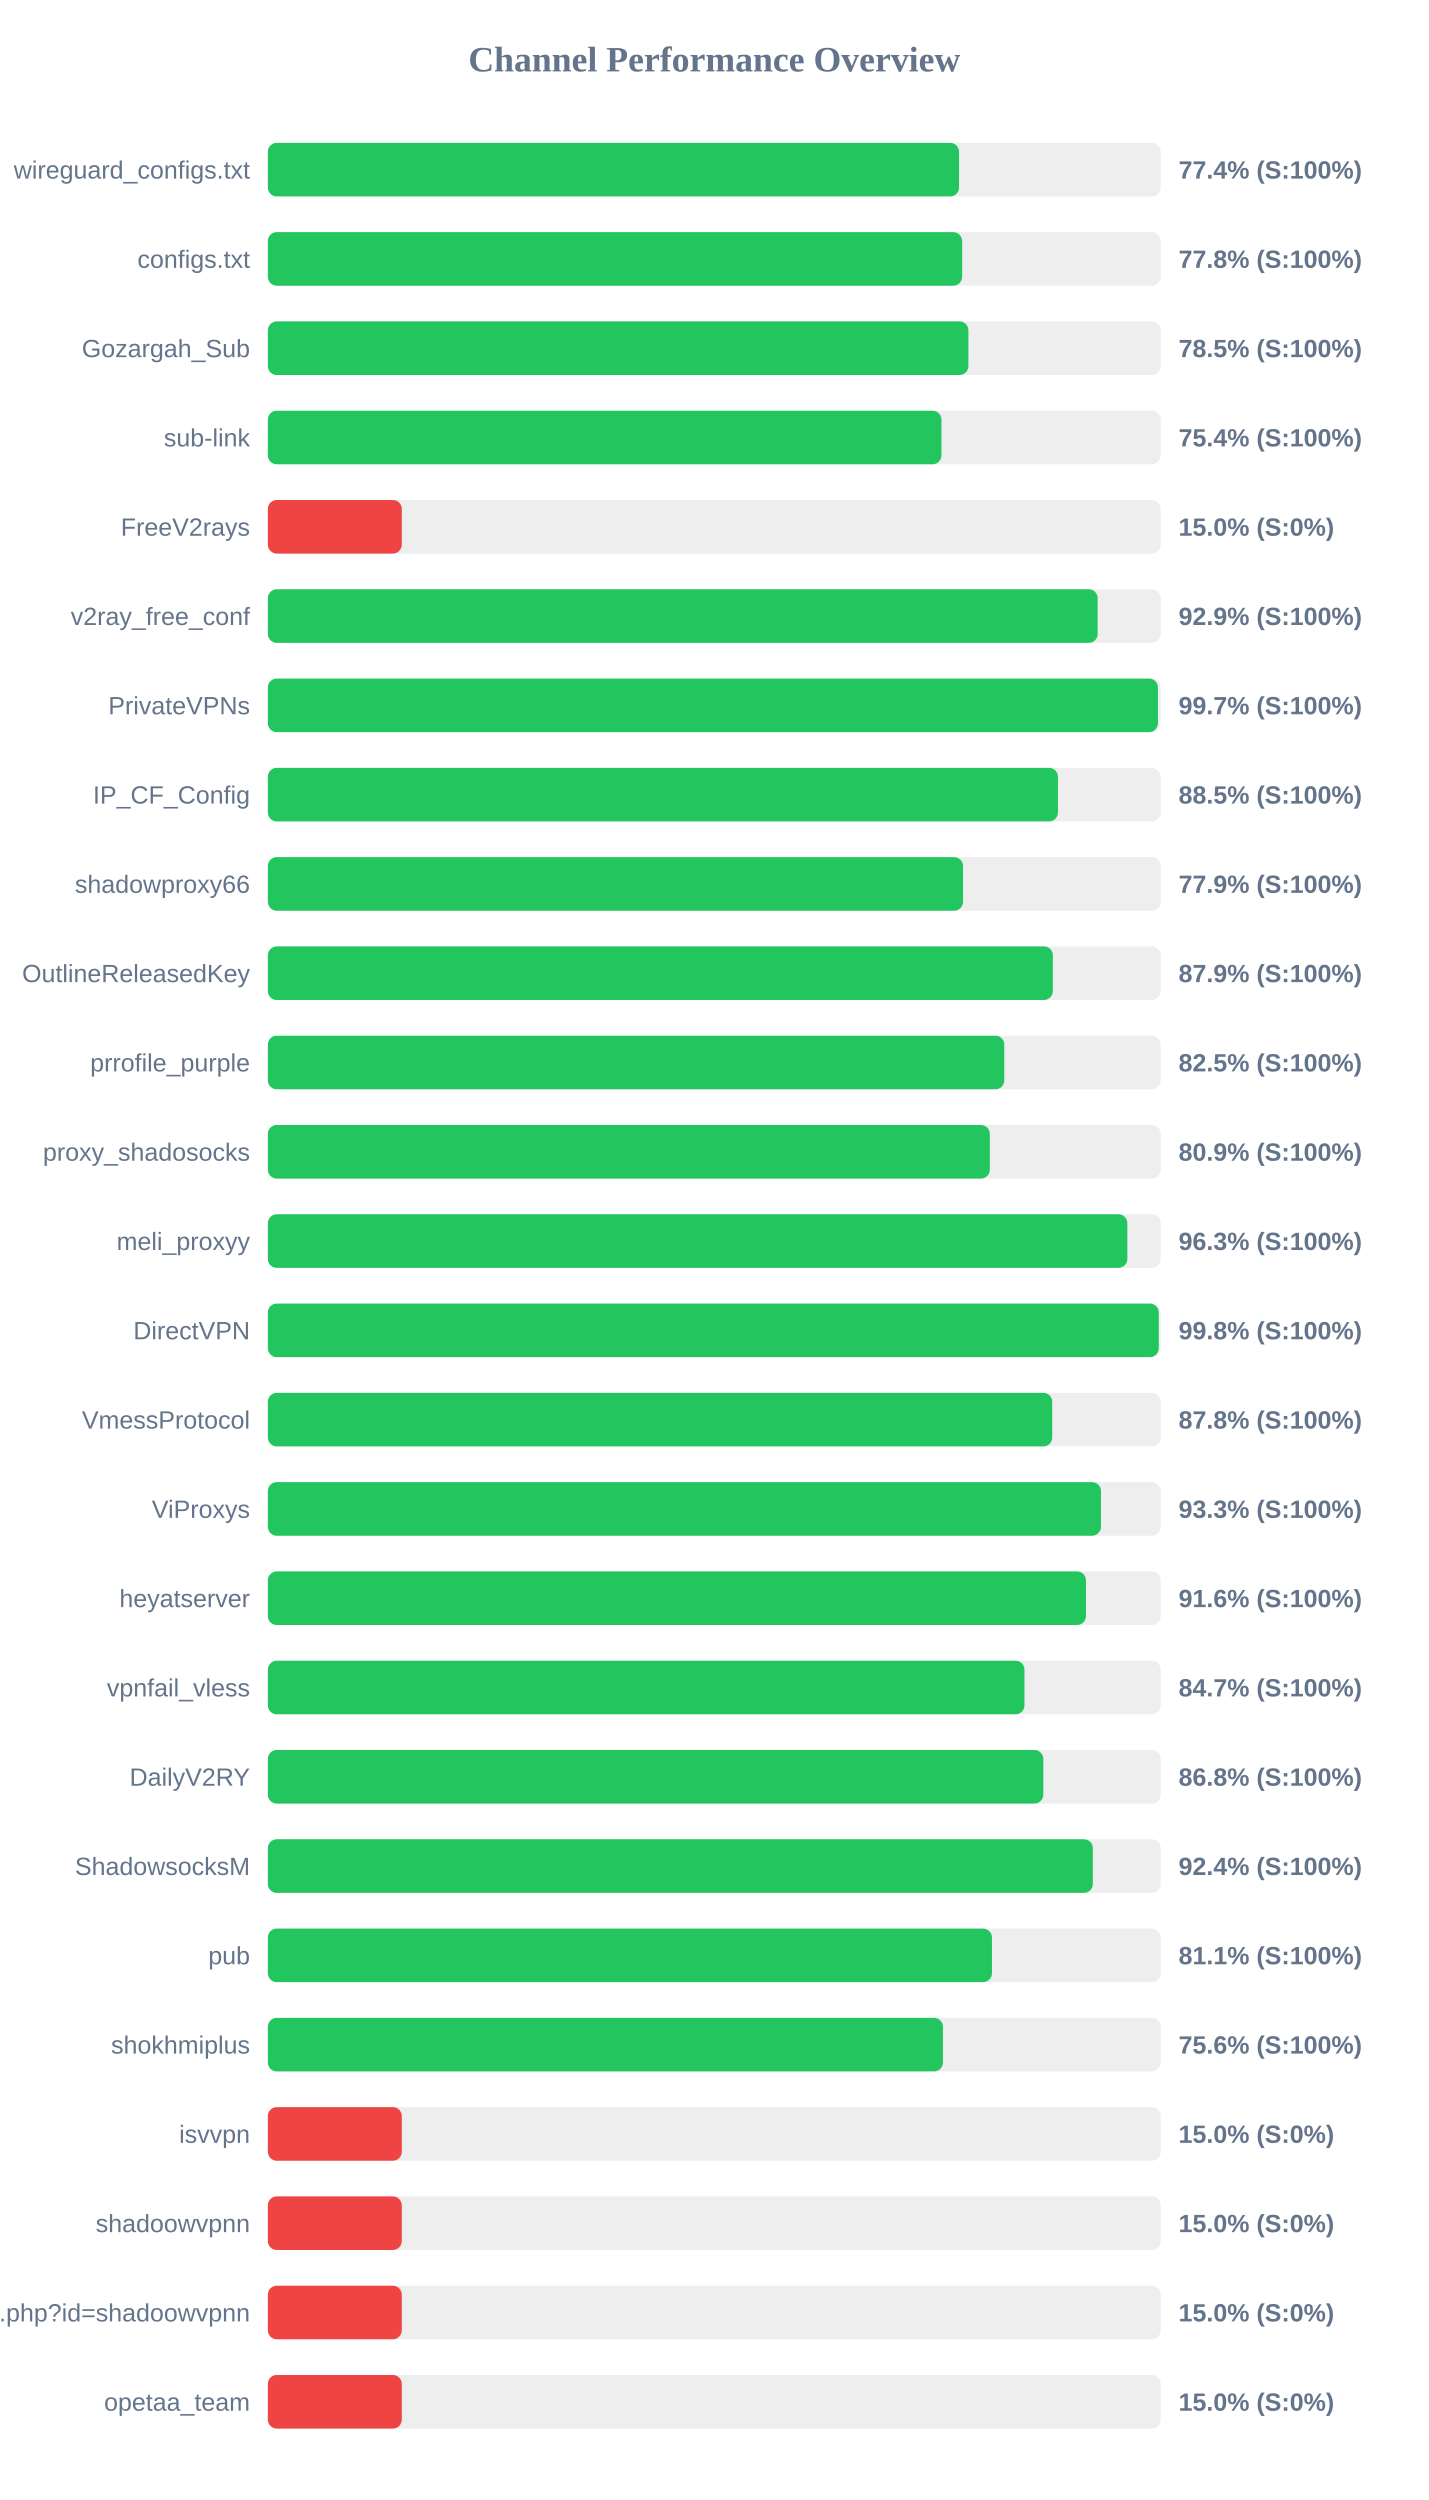
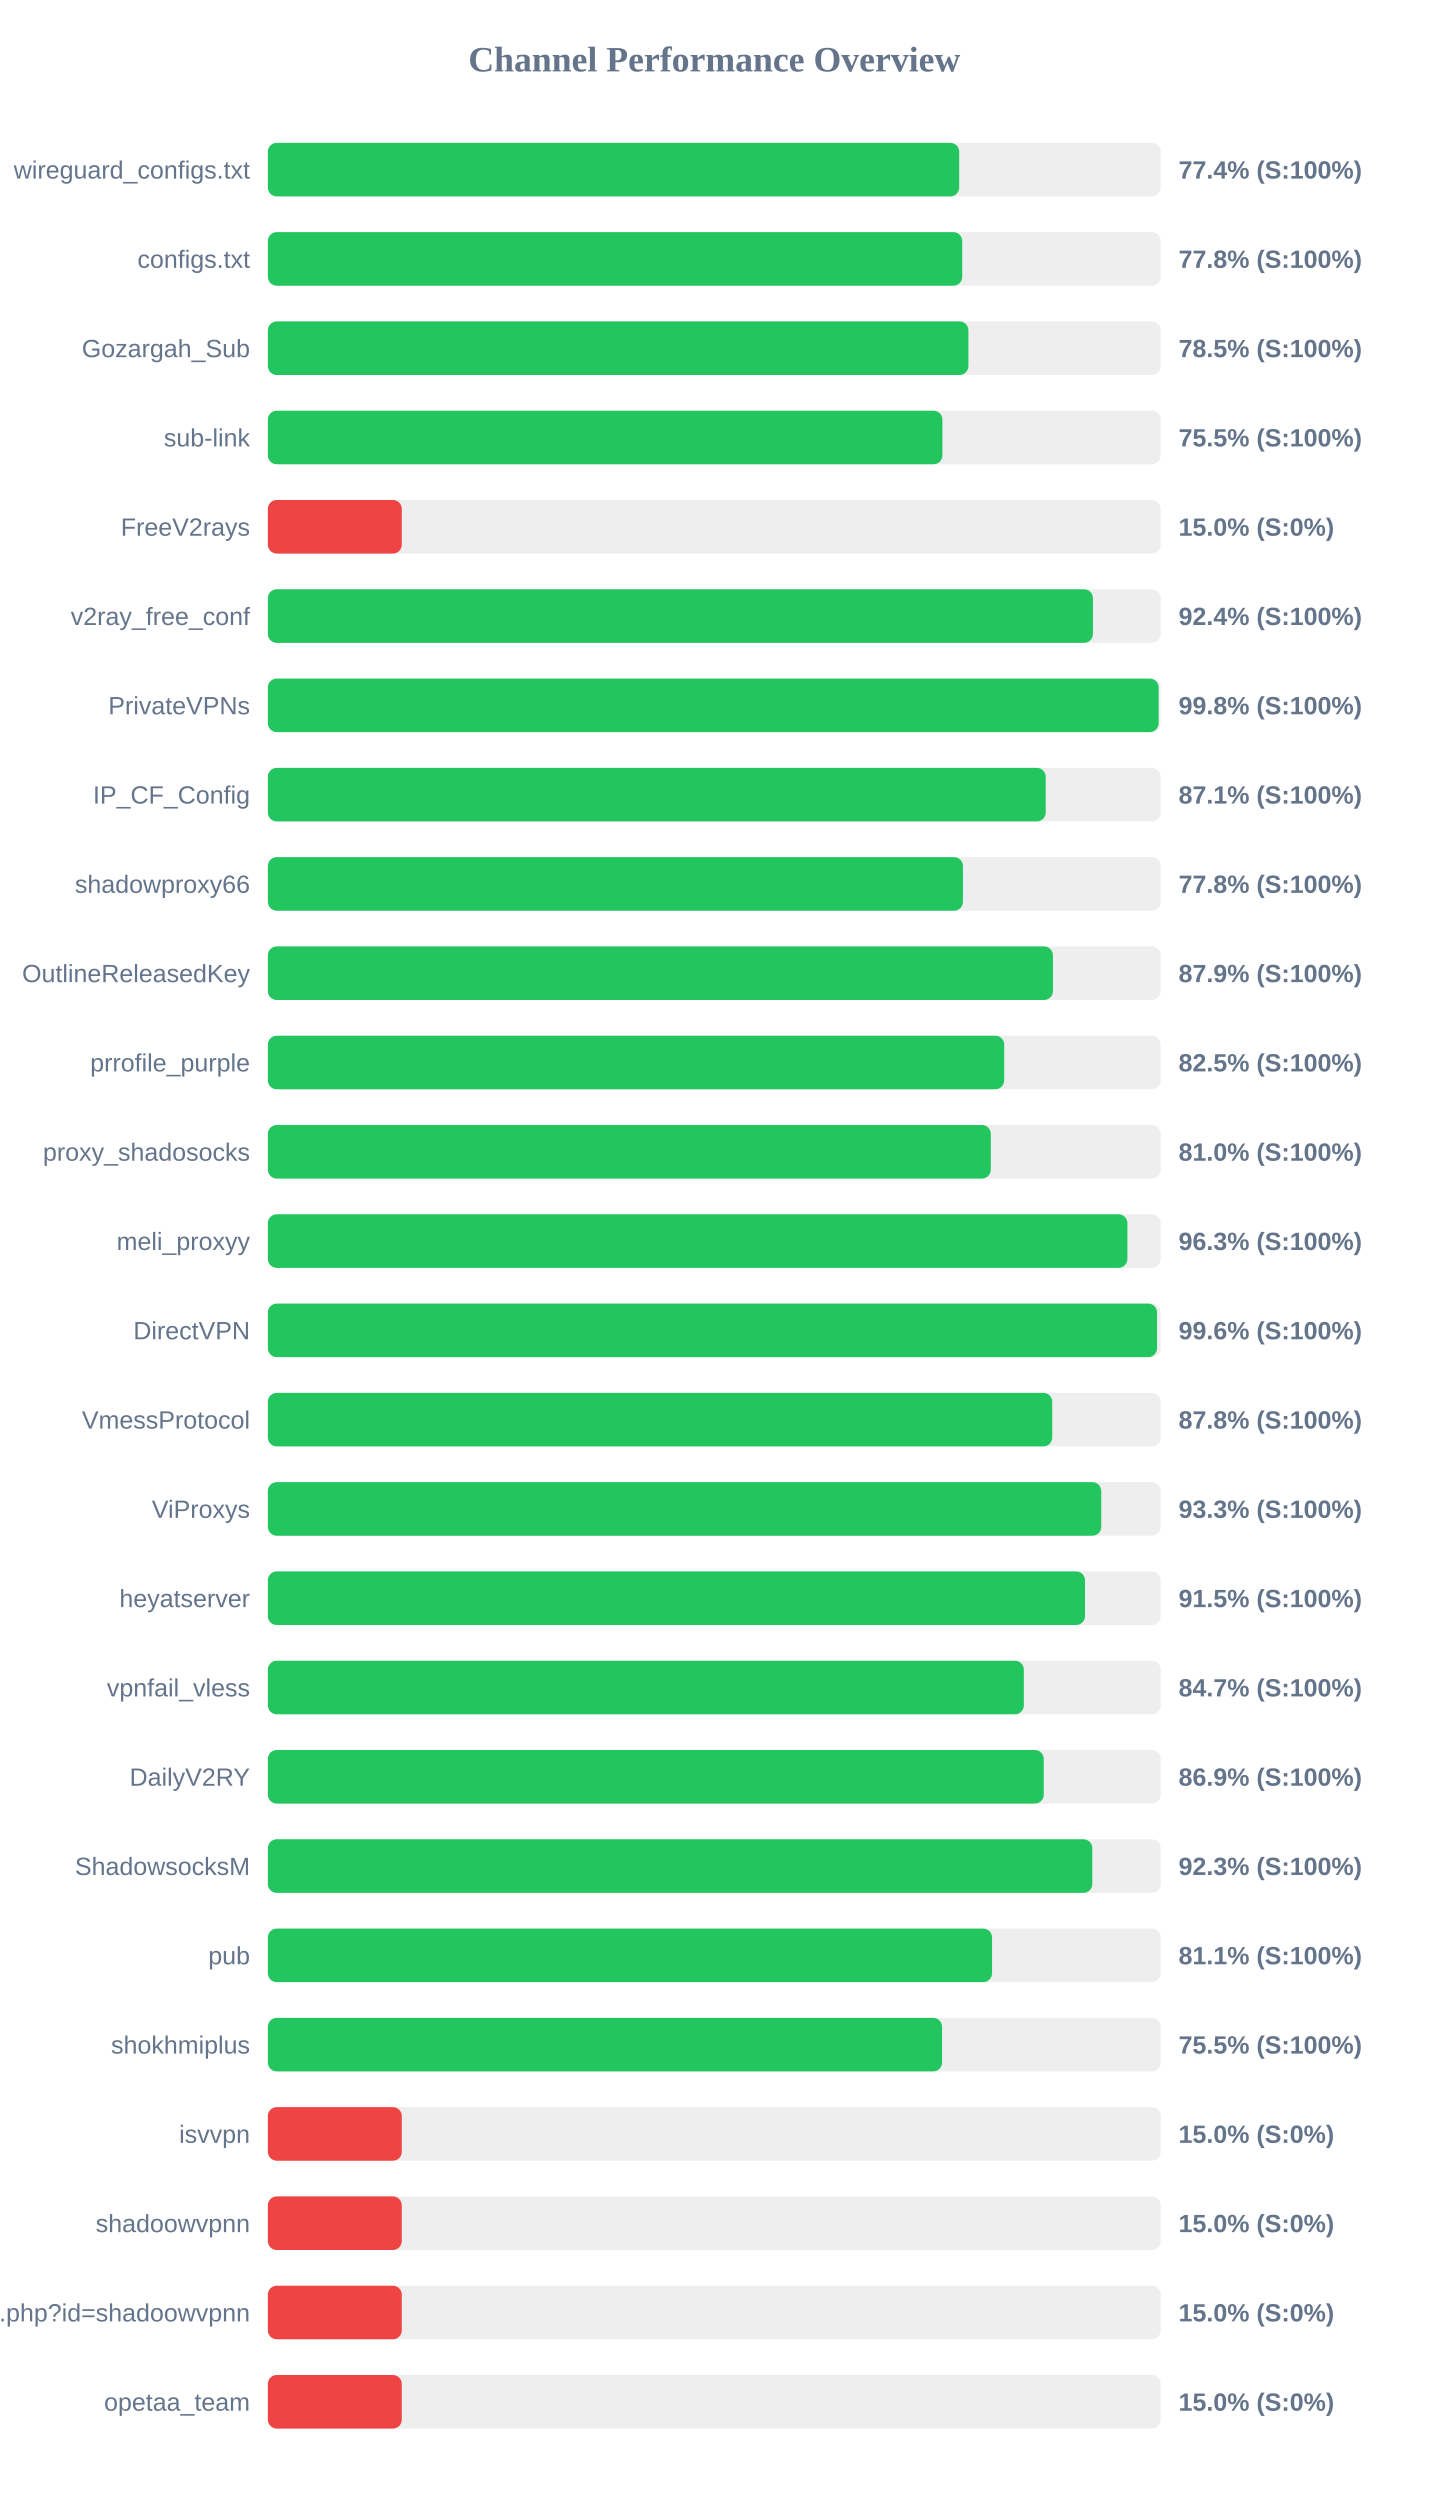
<svg xmlns="http://www.w3.org/2000/svg" width="800" height="1400" version="1.1">
  <style>
        .row { font: 14px Arial; fill: #64748b; }
        .score { font: bold 14px Arial; fill: #64748b; }
    </style>
  <text x="400" y="40" text-anchor="middle" font-size="20px" font-weight="bold" fill="#64748b">Channel Performance Overview</text>
  <rect x="150" y="80" width="500" height="30" fill="#eee" rx="5" />
-   <rect x="150" y="80" width="387.05" height="30" fill="#22c55e" rx="5" />
+   <rect x="150" y="80" width="387.15" height="30" fill="#22c55e" rx="5" />
  <text x="140" y="100" text-anchor="end" class="row">wireguard_configs.txt</text>
  <text x="660" y="100" text-anchor="start" class="score">77.4% (S:100%)</text>
  <rect x="150" y="130" width="500" height="30" fill="#eee" rx="5" />
-   <rect x="150" y="130" width="388.8" height="30" fill="#22c55e" rx="5" />
+   <rect x="150" y="130" width="388.85" height="30" fill="#22c55e" rx="5" />
  <text x="140" y="150" text-anchor="end" class="row">configs.txt</text>
  <text x="660" y="150" text-anchor="start" class="score">77.8% (S:100%)</text>
  <rect x="150" y="180" width="500" height="30" fill="#eee" rx="5" />
  <rect x="150" y="180" width="392.3" height="30" fill="#22c55e" rx="5" />
  <text x="140" y="200" text-anchor="end" class="row">Gozargah_Sub</text>
  <text x="660" y="200" text-anchor="start" class="score">78.5% (S:100%)</text>
  <rect x="150" y="230" width="500" height="30" fill="#eee" rx="5" />
-   <rect x="150" y="230" width="377.2" height="30" fill="#22c55e" rx="5" />
+   <rect x="150" y="230" width="377.75" height="30" fill="#22c55e" rx="5" />
  <text x="140" y="250" text-anchor="end" class="row">sub-link</text>
-   <text x="660" y="250" text-anchor="start" class="score">75.4% (S:100%)</text>
+   <text x="660" y="250" text-anchor="start" class="score">75.5% (S:100%)</text>
  <rect x="150" y="280" width="500" height="30" fill="#eee" rx="5" />
  <rect x="150" y="280" width="75.0" height="30" fill="#ef4444" rx="5" />
  <text x="140" y="300" text-anchor="end" class="row">FreeV2rays</text>
  <text x="660" y="300" text-anchor="start" class="score">15.0% (S:0%)</text>
  <rect x="150" y="330" width="500" height="30" fill="#eee" rx="5" />
-   <rect x="150" y="330" width="464.7" height="30" fill="#22c55e" rx="5" />
+   <rect x="150" y="330" width="462.05" height="30" fill="#22c55e" rx="5" />
  <text x="140" y="350" text-anchor="end" class="row">v2ray_free_conf</text>
-   <text x="660" y="350" text-anchor="start" class="score">92.9% (S:100%)</text>
+   <text x="660" y="350" text-anchor="start" class="score">92.4% (S:100%)</text>
  <rect x="150" y="380" width="500" height="30" fill="#eee" rx="5" />
-   <rect x="150" y="380" width="498.45" height="30" fill="#22c55e" rx="5" />
+   <rect x="150" y="380" width="498.85" height="30" fill="#22c55e" rx="5" />
  <text x="140" y="400" text-anchor="end" class="row">PrivateVPNs</text>
-   <text x="660" y="400" text-anchor="start" class="score">99.7% (S:100%)</text>
+   <text x="660" y="400" text-anchor="start" class="score">99.8% (S:100%)</text>
  <rect x="150" y="430" width="500" height="30" fill="#eee" rx="5" />
-   <rect x="150" y="430" width="442.45" height="30" fill="#22c55e" rx="5" />
+   <rect x="150" y="430" width="435.6" height="30" fill="#22c55e" rx="5" />
  <text x="140" y="450" text-anchor="end" class="row">IP_CF_Config</text>
-   <text x="660" y="450" text-anchor="start" class="score">88.5% (S:100%)</text>
+   <text x="660" y="450" text-anchor="start" class="score">87.1% (S:100%)</text>
  <rect x="150" y="480" width="500" height="30" fill="#eee" rx="5" />
-   <rect x="150" y="480" width="389.3" height="30" fill="#22c55e" rx="5" />
+   <rect x="150" y="480" width="389.25" height="30" fill="#22c55e" rx="5" />
  <text x="140" y="500" text-anchor="end" class="row">shadowproxy66</text>
-   <text x="660" y="500" text-anchor="start" class="score">77.9% (S:100%)</text>
+   <text x="660" y="500" text-anchor="start" class="score">77.8% (S:100%)</text>
  <rect x="150" y="530" width="500" height="30" fill="#eee" rx="5" />
-   <rect x="150" y="530" width="439.6" height="30" fill="#22c55e" rx="5" />
+   <rect x="150" y="530" width="439.65" height="30" fill="#22c55e" rx="5" />
  <text x="140" y="550" text-anchor="end" class="row">OutlineReleasedKey</text>
  <text x="660" y="550" text-anchor="start" class="score">87.9% (S:100%)</text>
  <rect x="150" y="580" width="500" height="30" fill="#eee" rx="5" />
-   <rect x="150" y="580" width="412.4" height="30" fill="#22c55e" rx="5" />
+   <rect x="150" y="580" width="412.35" height="30" fill="#22c55e" rx="5" />
  <text x="140" y="600" text-anchor="end" class="row">prrofile_purple</text>
  <text x="660" y="600" text-anchor="start" class="score">82.5% (S:100%)</text>
  <rect x="150" y="630" width="500" height="30" fill="#eee" rx="5" />
-   <rect x="150" y="630" width="404.3" height="30" fill="#22c55e" rx="5" />
+   <rect x="150" y="630" width="404.85" height="30" fill="#22c55e" rx="5" />
  <text x="140" y="650" text-anchor="end" class="row">proxy_shadosocks</text>
-   <text x="660" y="650" text-anchor="start" class="score">80.9% (S:100%)</text>
+   <text x="660" y="650" text-anchor="start" class="score">81.0% (S:100%)</text>
  <rect x="150" y="680" width="500" height="30" fill="#eee" rx="5" />
-   <rect x="150" y="680" width="481.3" height="30" fill="#22c55e" rx="5" />
+   <rect x="150" y="680" width="481.35" height="30" fill="#22c55e" rx="5" />
  <text x="140" y="700" text-anchor="end" class="row">meli_proxyy</text>
  <text x="660" y="700" text-anchor="start" class="score">96.3% (S:100%)</text>
  <rect x="150" y="730" width="500" height="30" fill="#eee" rx="5" />
-   <rect x="150" y="730" width="498.9" height="30" fill="#22c55e" rx="5" />
+   <rect x="150" y="730" width="497.95" height="30" fill="#22c55e" rx="5" />
  <text x="140" y="750" text-anchor="end" class="row">DirectVPN</text>
-   <text x="660" y="750" text-anchor="start" class="score">99.8% (S:100%)</text>
+   <text x="660" y="750" text-anchor="start" class="score">99.6% (S:100%)</text>
  <rect x="150" y="780" width="500" height="30" fill="#eee" rx="5" />
  <rect x="150" y="780" width="439.25" height="30" fill="#22c55e" rx="5" />
  <text x="140" y="800" text-anchor="end" class="row">VmessProtocol</text>
  <text x="660" y="800" text-anchor="start" class="score">87.8% (S:100%)</text>
  <rect x="150" y="830" width="500" height="30" fill="#eee" rx="5" />
-   <rect x="150" y="830" width="466.55" height="30" fill="#22c55e" rx="5" />
+   <rect x="150" y="830" width="466.7" height="30" fill="#22c55e" rx="5" />
  <text x="140" y="850" text-anchor="end" class="row">ViProxys</text>
  <text x="660" y="850" text-anchor="start" class="score">93.3% (S:100%)</text>
  <rect x="150" y="880" width="500" height="30" fill="#eee" rx="5" />
-   <rect x="150" y="880" width="458.15" height="30" fill="#22c55e" rx="5" />
+   <rect x="150" y="880" width="457.6" height="30" fill="#22c55e" rx="5" />
  <text x="140" y="900" text-anchor="end" class="row">heyatserver</text>
-   <text x="660" y="900" text-anchor="start" class="score">91.6% (S:100%)</text>
+   <text x="660" y="900" text-anchor="start" class="score">91.5% (S:100%)</text>
  <rect x="150" y="930" width="500" height="30" fill="#eee" rx="5" />
-   <rect x="150" y="930" width="423.7" height="30" fill="#22c55e" rx="5" />
+   <rect x="150" y="930" width="423.35" height="30" fill="#22c55e" rx="5" />
  <text x="140" y="950" text-anchor="end" class="row">vpnfail_vless</text>
  <text x="660" y="950" text-anchor="start" class="score">84.7% (S:100%)</text>
  <rect x="150" y="980" width="500" height="30" fill="#eee" rx="5" />
-   <rect x="150" y="980" width="434.25" height="30" fill="#22c55e" rx="5" />
+   <rect x="150" y="980" width="434.5" height="30" fill="#22c55e" rx="5" />
  <text x="140" y="1000" text-anchor="end" class="row">DailyV2RY</text>
-   <text x="660" y="1000" text-anchor="start" class="score">86.8% (S:100%)</text>
+   <text x="660" y="1000" text-anchor="start" class="score">86.9% (S:100%)</text>
  <rect x="150" y="1030" width="500" height="30" fill="#eee" rx="5" />
-   <rect x="150" y="1030" width="462.0" height="30" fill="#22c55e" rx="5" />
+   <rect x="150" y="1030" width="461.7" height="30" fill="#22c55e" rx="5" />
  <text x="140" y="1050" text-anchor="end" class="row">ShadowsocksM</text>
-   <text x="660" y="1050" text-anchor="start" class="score">92.4% (S:100%)</text>
+   <text x="660" y="1050" text-anchor="start" class="score">92.3% (S:100%)</text>
  <rect x="150" y="1080" width="500" height="30" fill="#eee" rx="5" />
-   <rect x="150" y="1080" width="405.5" height="30" fill="#22c55e" rx="5" />
+   <rect x="150" y="1080" width="405.55" height="30" fill="#22c55e" rx="5" />
  <text x="140" y="1100" text-anchor="end" class="row">pub</text>
  <text x="660" y="1100" text-anchor="start" class="score">81.1% (S:100%)</text>
  <rect x="150" y="1130" width="500" height="30" fill="#eee" rx="5" />
-   <rect x="150" y="1130" width="378.05" height="30" fill="#22c55e" rx="5" />
+   <rect x="150" y="1130" width="377.55" height="30" fill="#22c55e" rx="5" />
  <text x="140" y="1150" text-anchor="end" class="row">shokhmiplus</text>
-   <text x="660" y="1150" text-anchor="start" class="score">75.6% (S:100%)</text>
+   <text x="660" y="1150" text-anchor="start" class="score">75.5% (S:100%)</text>
  <rect x="150" y="1180" width="500" height="30" fill="#eee" rx="5" />
  <rect x="150" y="1180" width="75.0" height="30" fill="#ef4444" rx="5" />
  <text x="140" y="1200" text-anchor="end" class="row">isvvpn</text>
  <text x="660" y="1200" text-anchor="start" class="score">15.0% (S:0%)</text>
  <rect x="150" y="1230" width="500" height="30" fill="#eee" rx="5" />
  <rect x="150" y="1230" width="75.0" height="30" fill="#ef4444" rx="5" />
  <text x="140" y="1250" text-anchor="end" class="row">shadoowvpnn</text>
  <text x="660" y="1250" text-anchor="start" class="score">15.0% (S:0%)</text>
  <rect x="150" y="1280" width="500" height="30" fill="#eee" rx="5" />
  <rect x="150" y="1280" width="75.0" height="30" fill="#ef4444" rx="5" />
  <text x="140" y="1300" text-anchor="end" class="row">api.php?id=shadoowvpnn</text>
  <text x="660" y="1300" text-anchor="start" class="score">15.0% (S:0%)</text>
  <rect x="150" y="1330" width="500" height="30" fill="#eee" rx="5" />
  <rect x="150" y="1330" width="75.0" height="30" fill="#ef4444" rx="5" />
  <text x="140" y="1350" text-anchor="end" class="row">opetaa_team</text>
  <text x="660" y="1350" text-anchor="start" class="score">15.0% (S:0%)</text>
</svg>
